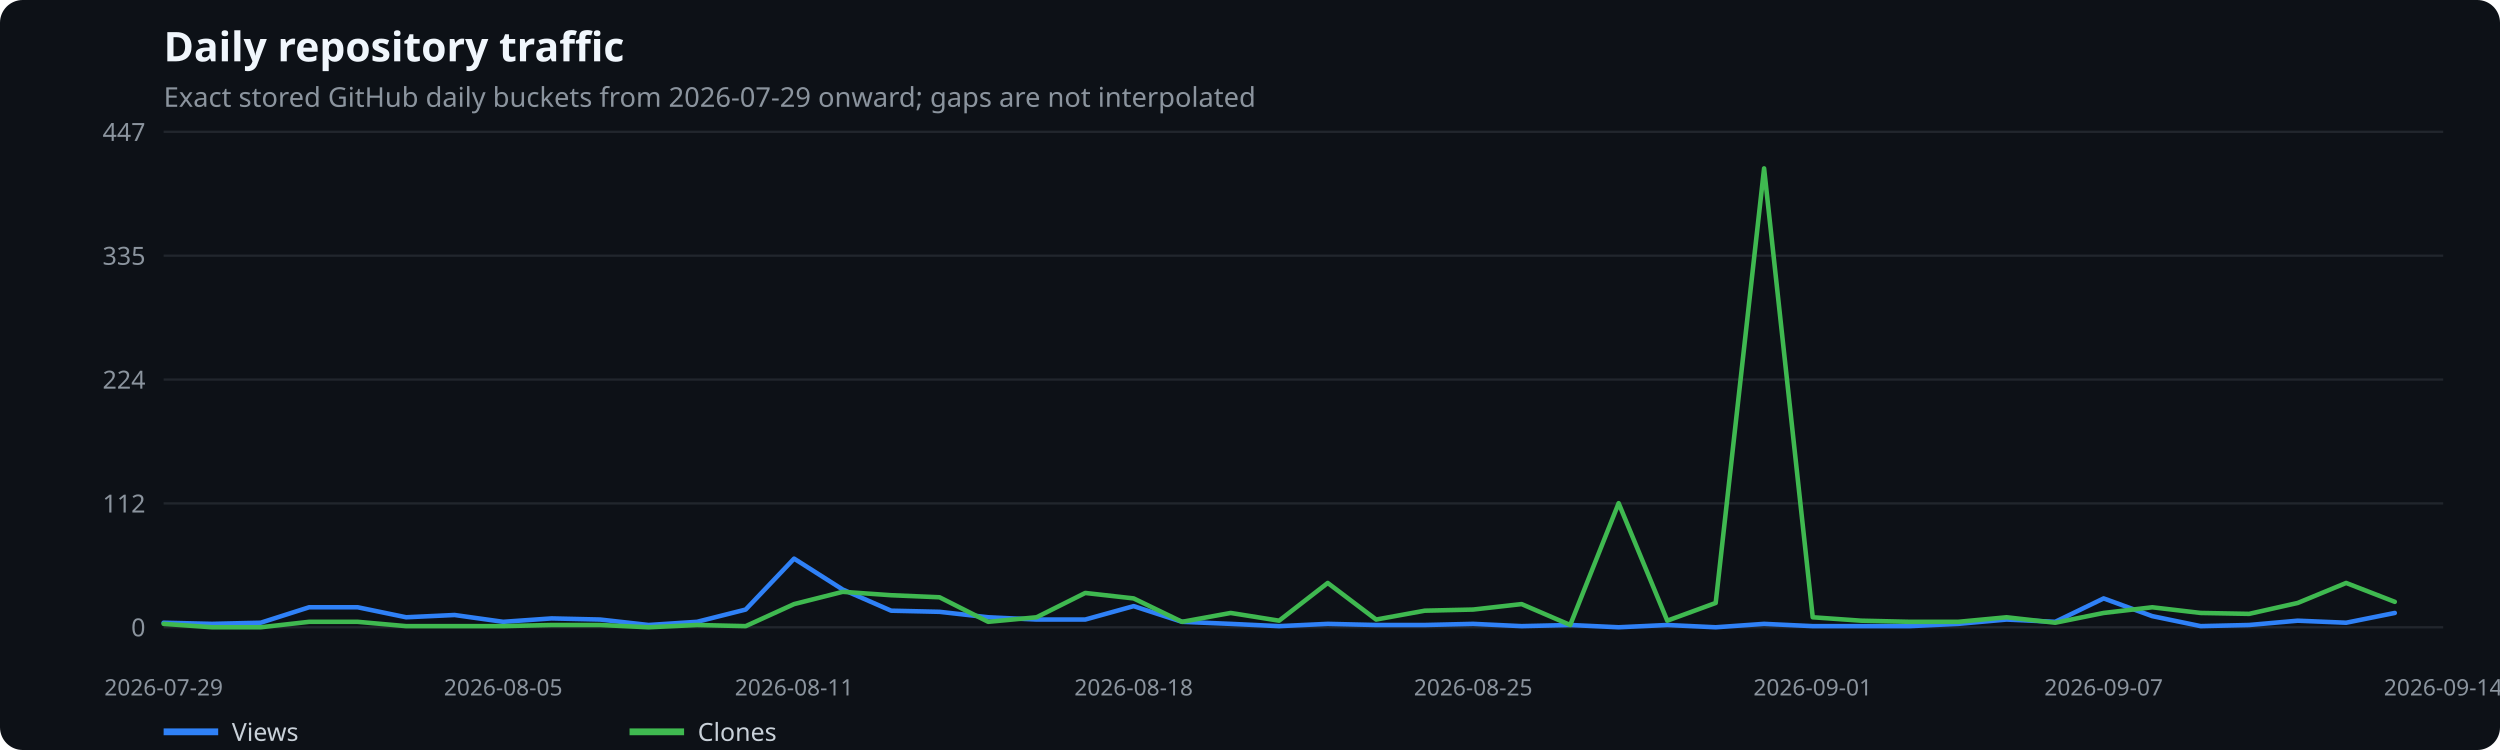
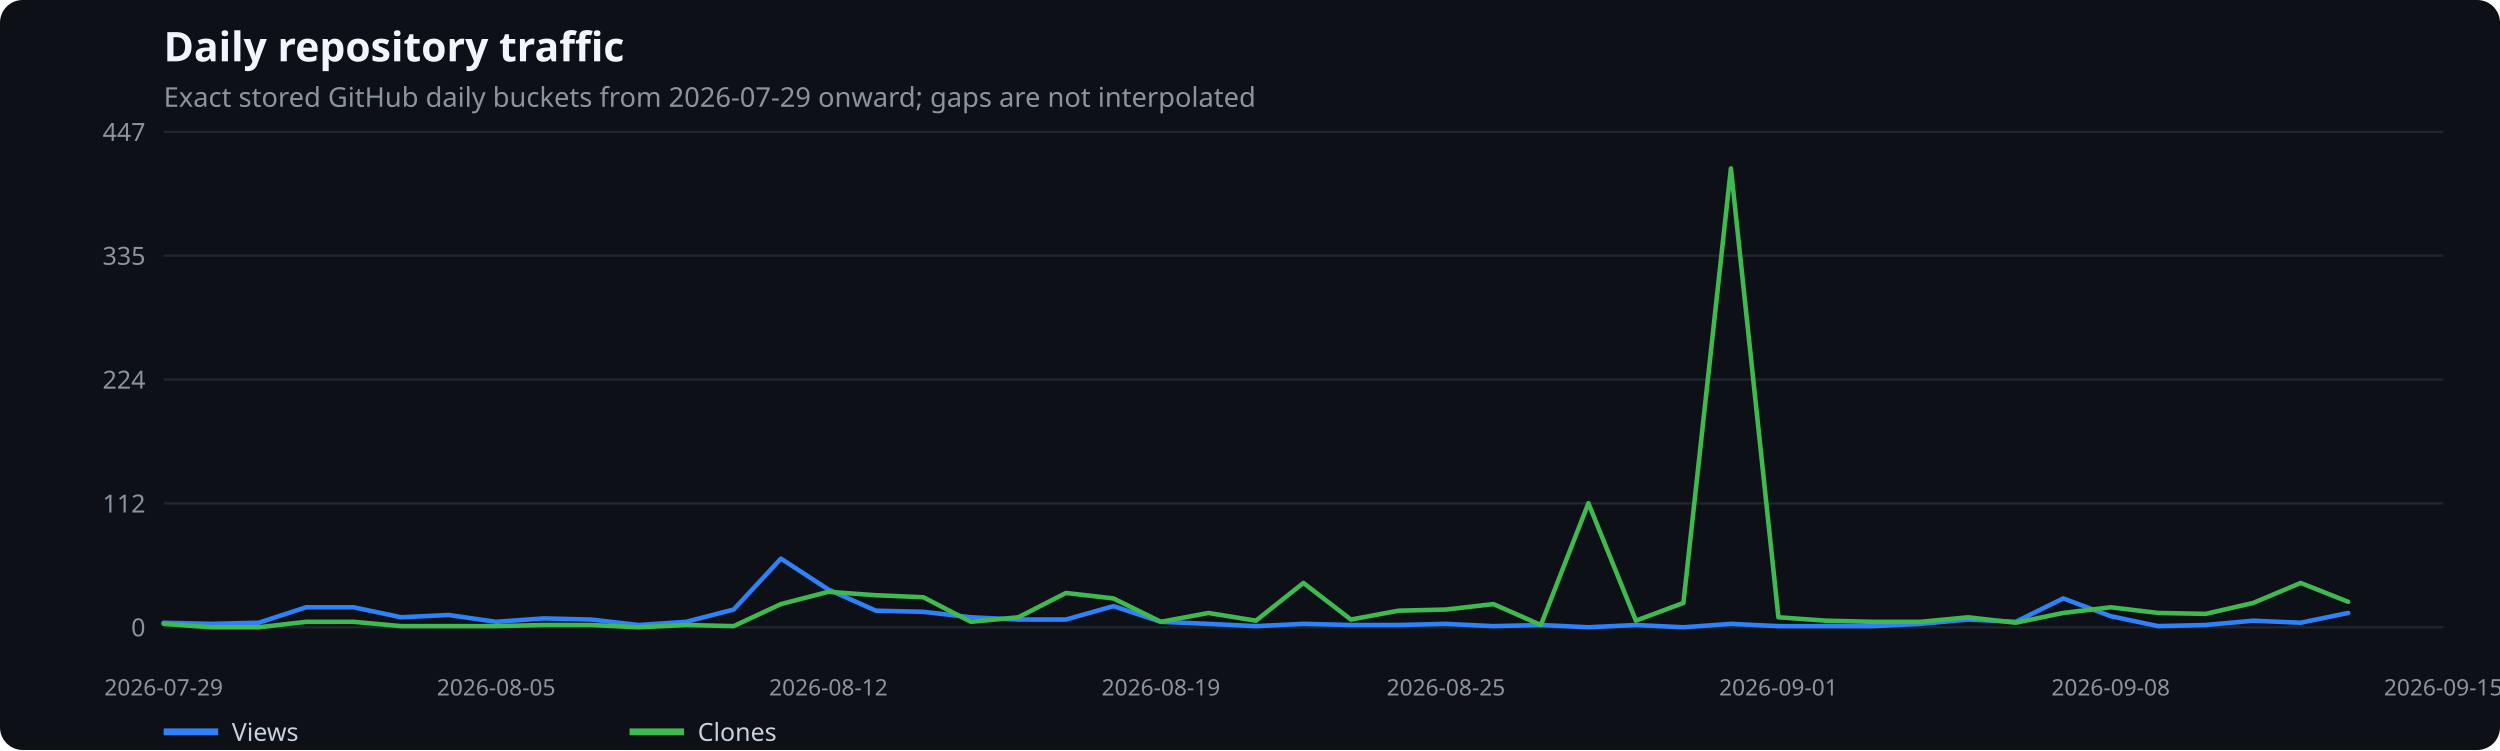
<svg xmlns="http://www.w3.org/2000/svg" width="1100" height="330" viewBox="0 0 1100 330" role="img" aria-label="Daily repository traffic">
  <rect width="100%" height="100%" fill="#0d1117" rx="10" />
  <text x="72" y="27" fill="#f0f6fc" font-family="system-ui,sans-serif" font-size="18" font-weight="600">Daily repository traffic</text>
  <text x="72" y="47" fill="#8b949e" font-family="system-ui,sans-serif" font-size="12">Exact stored GitHub daily buckets from 2026-07-29 onward; gaps are not interpolated</text>
  <line x1="72" x2="1075" y1="276.0" y2="276.0" stroke="#21262d" />
  <text x="64" y="280.0" text-anchor="end" fill="#8b949e" font-family="system-ui,sans-serif" font-size="11">0</text>
  <line x1="72" x2="1075" y1="221.5" y2="221.5" stroke="#21262d" />
  <text x="64" y="225.5" text-anchor="end" fill="#8b949e" font-family="system-ui,sans-serif" font-size="11">112</text>
  <line x1="72" x2="1075" y1="167.0" y2="167.0" stroke="#21262d" />
  <text x="64" y="171.0" text-anchor="end" fill="#8b949e" font-family="system-ui,sans-serif" font-size="11">224</text>
  <line x1="72" x2="1075" y1="112.5" y2="112.5" stroke="#21262d" />
  <text x="64" y="116.5" text-anchor="end" fill="#8b949e" font-family="system-ui,sans-serif" font-size="11">335</text>
  <line x1="72" x2="1075" y1="58.0" y2="58.0" stroke="#21262d" />
  <text x="64" y="62.0" text-anchor="end" fill="#8b949e" font-family="system-ui,sans-serif" font-size="11">447</text>
  <text x="72.0" y="306" text-anchor="middle" fill="#8b949e" font-family="system-ui,sans-serif" font-size="10">2026-07-29</text>
-   <text x="221.4" y="306" text-anchor="middle" fill="#8b949e" font-family="system-ui,sans-serif" font-size="10">2026-08-05</text>
-   <text x="349.4" y="306" text-anchor="middle" fill="#8b949e" font-family="system-ui,sans-serif" font-size="10">2026-08-11</text>
-   <text x="498.8" y="306" text-anchor="middle" fill="#8b949e" font-family="system-ui,sans-serif" font-size="10">2026-08-18</text>
-   <text x="648.2" y="306" text-anchor="middle" fill="#8b949e" font-family="system-ui,sans-serif" font-size="10">2026-08-25</text>
-   <text x="797.6" y="306" text-anchor="middle" fill="#8b949e" font-family="system-ui,sans-serif" font-size="10">2026-09-01</text>
-   <text x="925.6" y="306" text-anchor="middle" fill="#8b949e" font-family="system-ui,sans-serif" font-size="10">2026-09-07</text>
-   <text x="1075.0" y="306" text-anchor="middle" fill="#8b949e" font-family="system-ui,sans-serif" font-size="10">2026-09-14</text>
-   <polyline points="72.0,274.0 93.3,274.5 114.7,274.0 136.0,267.2 157.4,267.2 178.7,271.6 200.0,270.6 221.4,273.6 242.7,272.1 264.1,272.6 285.4,275.0 306.7,273.6 328.1,268.2 349.4,245.8 370.8,259.4 392.1,268.7 413.4,269.2 434.8,271.6 456.1,272.6 477.5,272.6 498.8,266.7 520.1,273.6 541.5,274.5 562.8,275.5 584.2,274.5 605.5,275.0 626.9,275.0 648.2,274.5 669.5,275.5 690.9,275.0 712.2,276.0 733.6,275.0 754.9,276.0 776.2,274.5 797.6,275.5 818.9,275.5 840.3,275.5 861.6,274.5 882.9,272.6 904.3,273.6 925.6,263.3 947.0,271.1 968.3,275.5 989.6,275.0 1011.0,273.1 1032.3,274.0 1053.7,269.7" fill="none" stroke="#2f81f7" stroke-width="2" stroke-linecap="round" stroke-linejoin="round" />
+   <text x="218.3" y="306" text-anchor="middle" fill="#8b949e" font-family="system-ui,sans-serif" font-size="10">2026-08-05</text>
+   <text x="364.5" y="306" text-anchor="middle" fill="#8b949e" font-family="system-ui,sans-serif" font-size="10">2026-08-12</text>
+   <text x="510.8" y="306" text-anchor="middle" fill="#8b949e" font-family="system-ui,sans-serif" font-size="10">2026-08-19</text>
+   <text x="636.2" y="306" text-anchor="middle" fill="#8b949e" font-family="system-ui,sans-serif" font-size="10">2026-08-25</text>
+   <text x="782.5" y="306" text-anchor="middle" fill="#8b949e" font-family="system-ui,sans-serif" font-size="10">2026-09-01</text>
+   <text x="928.7" y="306" text-anchor="middle" fill="#8b949e" font-family="system-ui,sans-serif" font-size="10">2026-09-08</text>
+   <text x="1075.0" y="306" text-anchor="middle" fill="#8b949e" font-family="system-ui,sans-serif" font-size="10">2026-09-15</text>
+   <polyline points="72.0,274.0 92.9,274.5 113.8,274.0 134.7,267.2 155.6,267.2 176.5,271.6 197.4,270.6 218.3,273.6 239.2,272.1 260.1,272.6 281.0,275.0 301.9,273.6 322.8,268.2 343.6,245.8 364.5,259.4 385.4,268.7 406.3,269.2 427.2,271.6 448.1,272.6 469.0,272.6 489.9,266.7 510.8,273.6 531.7,274.5 552.6,275.5 573.5,274.5 594.4,275.0 615.3,275.0 636.2,274.5 657.1,275.5 678.0,275.0 698.9,276.0 719.8,275.0 740.7,276.0 761.6,274.5 782.5,275.5 803.4,275.5 824.2,275.5 845.1,274.5 866.0,272.6 886.9,273.6 907.8,263.3 928.7,271.1 949.6,275.5 970.5,275.0 991.4,273.1 1012.3,274.0 1033.2,269.7" fill="none" stroke="#2f81f7" stroke-width="2" stroke-linecap="round" stroke-linejoin="round" />
  <line x1="72" x2="96" y1="322" y2="322" stroke="#2f81f7" stroke-width="3" />
  <text x="102" y="326" fill="#c9d1d9" font-family="system-ui,sans-serif" font-size="11">Views</text>
-   <polyline points="72.0,274.5 93.3,276.0 114.7,276.0 136.0,273.6 157.4,273.6 178.7,275.5 200.0,275.5 221.4,275.5 242.7,275.0 264.1,275.0 285.4,276.0 306.7,275.0 328.1,275.5 349.4,265.8 370.8,260.4 392.1,261.9 413.4,262.8 434.8,273.6 456.1,271.6 477.5,260.9 498.8,263.3 520.1,273.6 541.5,269.7 562.8,273.1 584.2,256.5 605.5,272.6 626.9,268.7 648.2,268.2 669.5,265.8 690.9,275.0 712.2,221.4 733.6,273.1 754.9,265.3 776.2,74.1 797.6,271.6 818.9,273.1 840.3,273.6 861.6,273.6 882.9,271.6 904.3,274.0 925.6,269.7 947.0,267.2 968.3,269.7 989.6,270.1 1011.0,265.3 1032.3,256.5 1053.7,264.8" fill="none" stroke="#3fb950" stroke-width="2" stroke-linecap="round" stroke-linejoin="round" />
+   <polyline points="72.0,274.5 92.9,276.0 113.8,276.0 134.7,273.6 155.6,273.6 176.5,275.5 197.4,275.5 218.3,275.5 239.2,275.0 260.1,275.0 281.0,276.0 301.9,275.0 322.8,275.5 343.6,265.8 364.5,260.4 385.4,261.9 406.3,262.8 427.2,273.6 448.1,271.6 469.0,260.9 489.9,263.3 510.8,273.6 531.7,269.7 552.6,273.1 573.5,256.5 594.4,272.6 615.3,268.7 636.2,268.2 657.1,265.8 678.0,275.0 698.9,221.4 719.8,273.1 740.7,265.3 761.6,74.1 782.5,271.6 803.4,273.1 824.2,273.6 845.1,273.6 866.0,271.6 886.9,274.0 907.8,269.7 928.7,267.2 949.6,269.7 970.5,270.1 991.4,265.3 1012.3,256.5 1033.2,264.8" fill="none" stroke="#3fb950" stroke-width="2" stroke-linecap="round" stroke-linejoin="round" />
  <line x1="277" x2="301" y1="322" y2="322" stroke="#3fb950" stroke-width="3" />
  <text x="307" y="326" fill="#c9d1d9" font-family="system-ui,sans-serif" font-size="11">Clones</text>
</svg>
